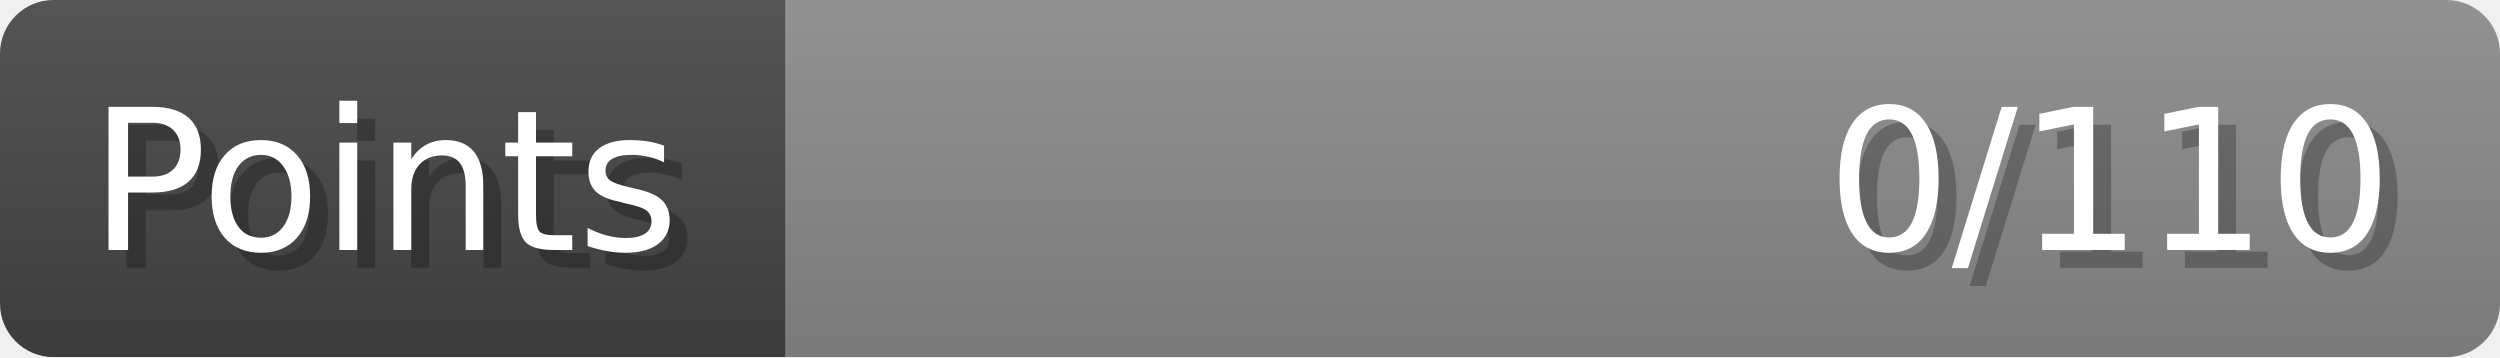
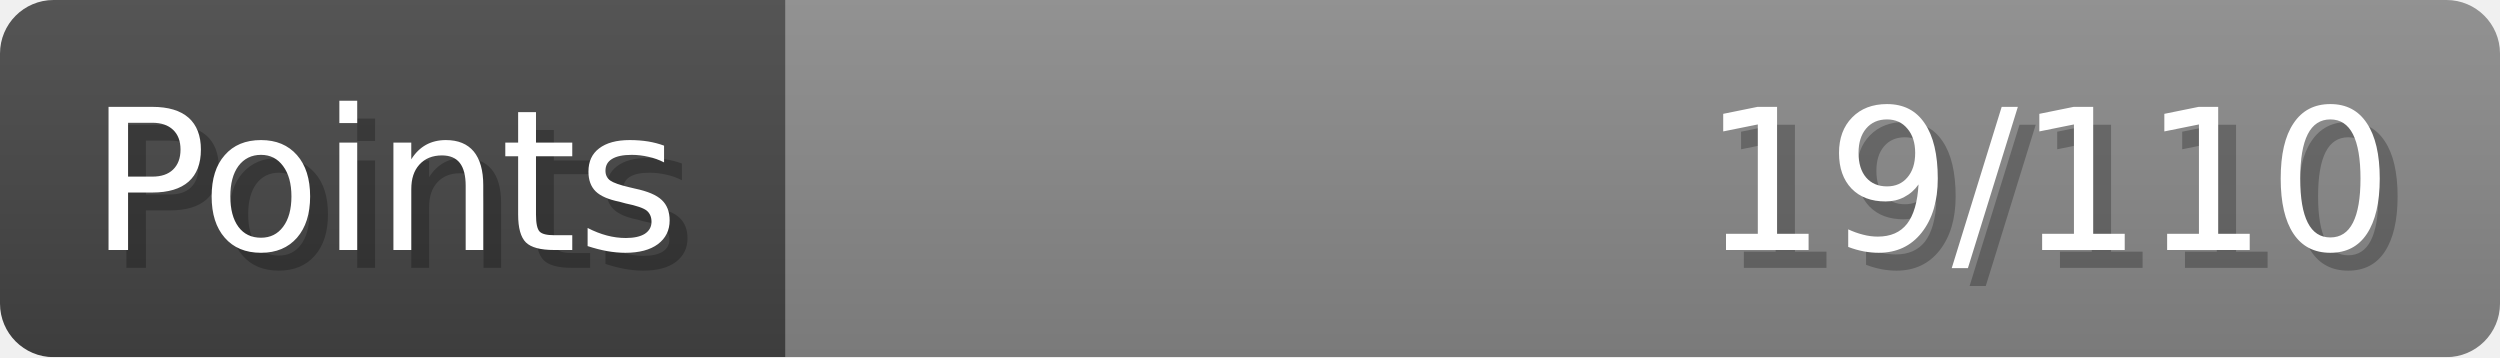
- <svg xmlns="http://www.w3.org/2000/svg" width="140px" height="20px" role="img" aria-label="Points: 0/110">
+ <svg xmlns="http://www.w3.org/2000/svg" width="140px" height="20px" role="img" aria-label="Points: 19/110">
  <linearGradient id="a" x2="0" y2="100%">
    <stop offset="0" stop-opacity=".1" stop-color="#EEE" />
    <stop offset="1" stop-opacity=".1" />
  </linearGradient>
  <mask id="m">
    <rect width="100%" height="100%" rx="3" fill="#FFF" />
  </mask>
  <g mask="url(#m)">
    <rect x="0" y="0" width="44" height="20" fill="#444" />
    <svg x="44" y="0" width="96" height="20">
      <rect width="100%" height="100%" fill="#888888" />
      <rect width="0%" height="100%" fill="#33CC11" transform="">
-         <animate attributeName="width" begin="0.5s" dur="600ms" from="0%" to="0%" repeatCount="1" fill="freeze" calcMode="spline" keyTimes="0; 1" keySplines="0.3, 0.61, 0.355, 1" />
+         <animate attributeName="width" begin="0.5s" dur="600ms" from="0%" to="17%" repeatCount="1" fill="freeze" calcMode="spline" keyTimes="0; 1" keySplines="0.3, 0.61, 0.355, 1" />
      </rect>
    </svg>
    <rect width="140" height="20" fill="url(#a)" />
  </g>
  <g aria-hidden="true" font-size="11" font-family="Verdana, DejaVu Sans, sans-serif" fill="#FFFFFF">
    <text x="6" y="15" fill="#000" opacity="0.25">Points</text>
    <text x="5" y="14">Points</text>
-     <text x="135" y="15" fill="#000" opacity="0.25" text-anchor="end">0/110</text>
-     <text x="134" y="14" text-anchor="end">0/110</text>
+     <text x="135" y="15" fill="#000" opacity="0.25" text-anchor="end">19/110</text>
+     <text x="134" y="14" text-anchor="end">19/110</text>
  </g>
</svg>
